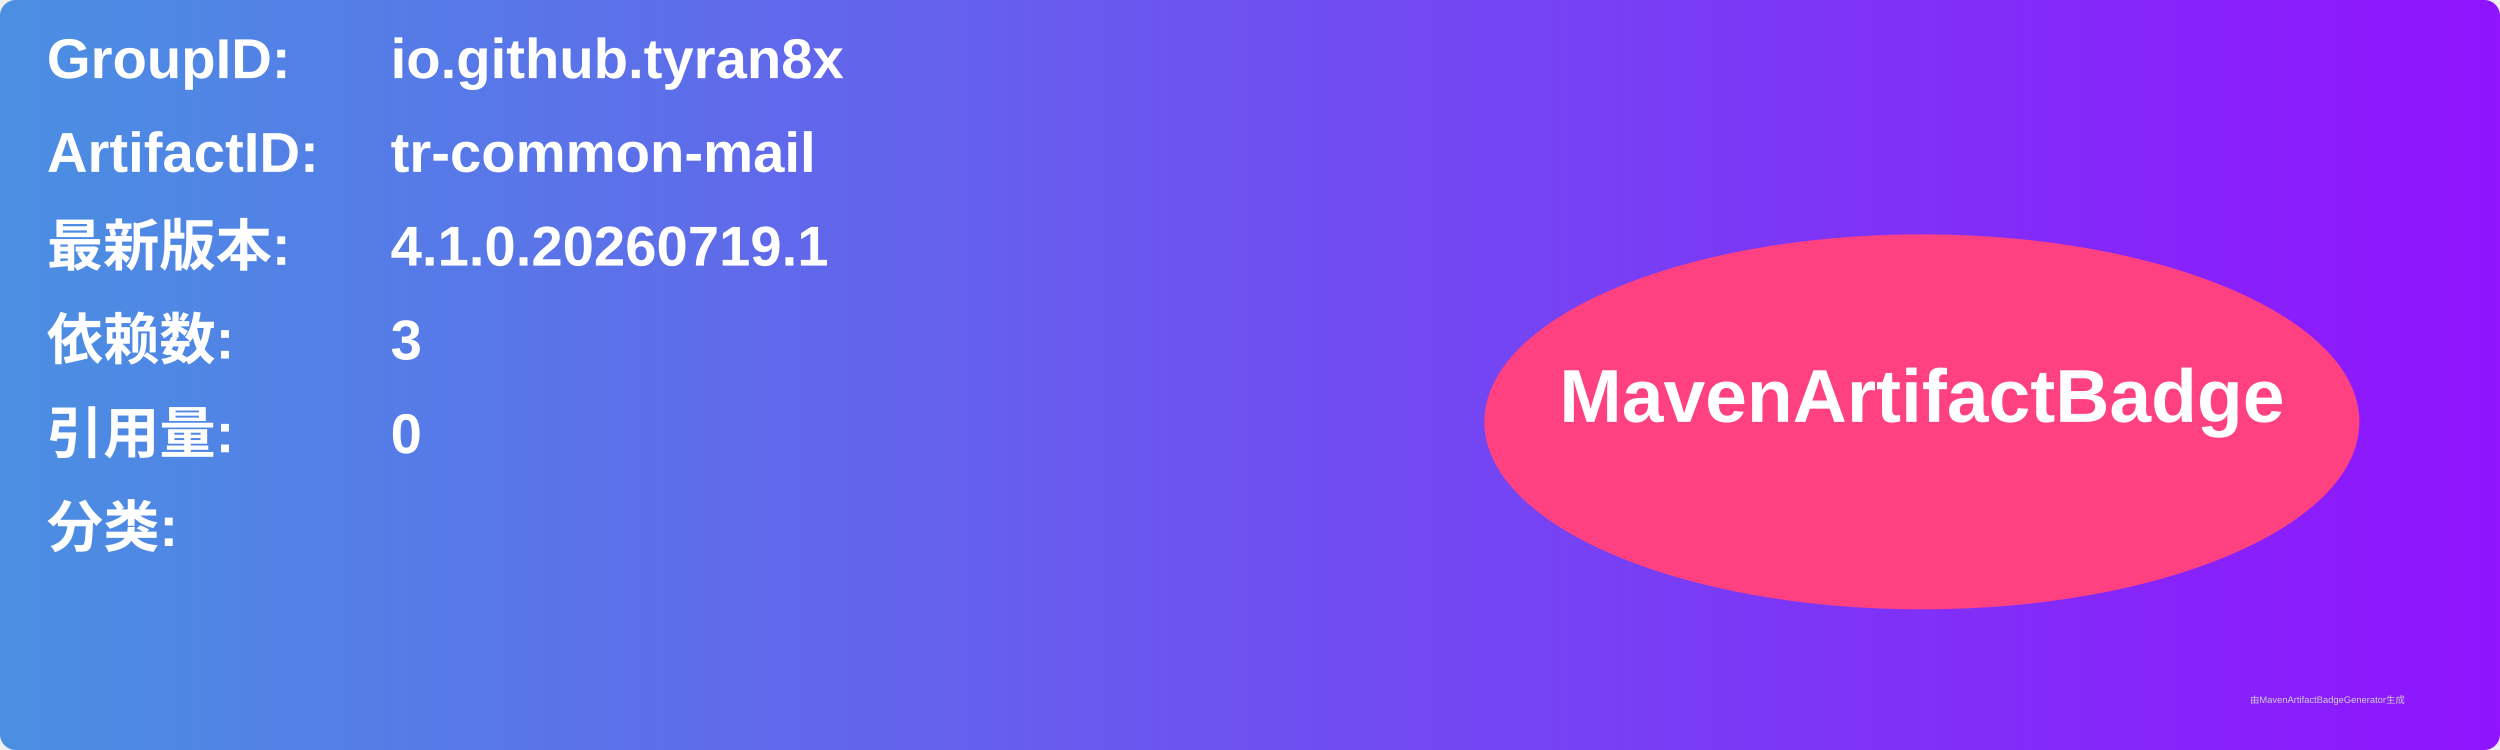
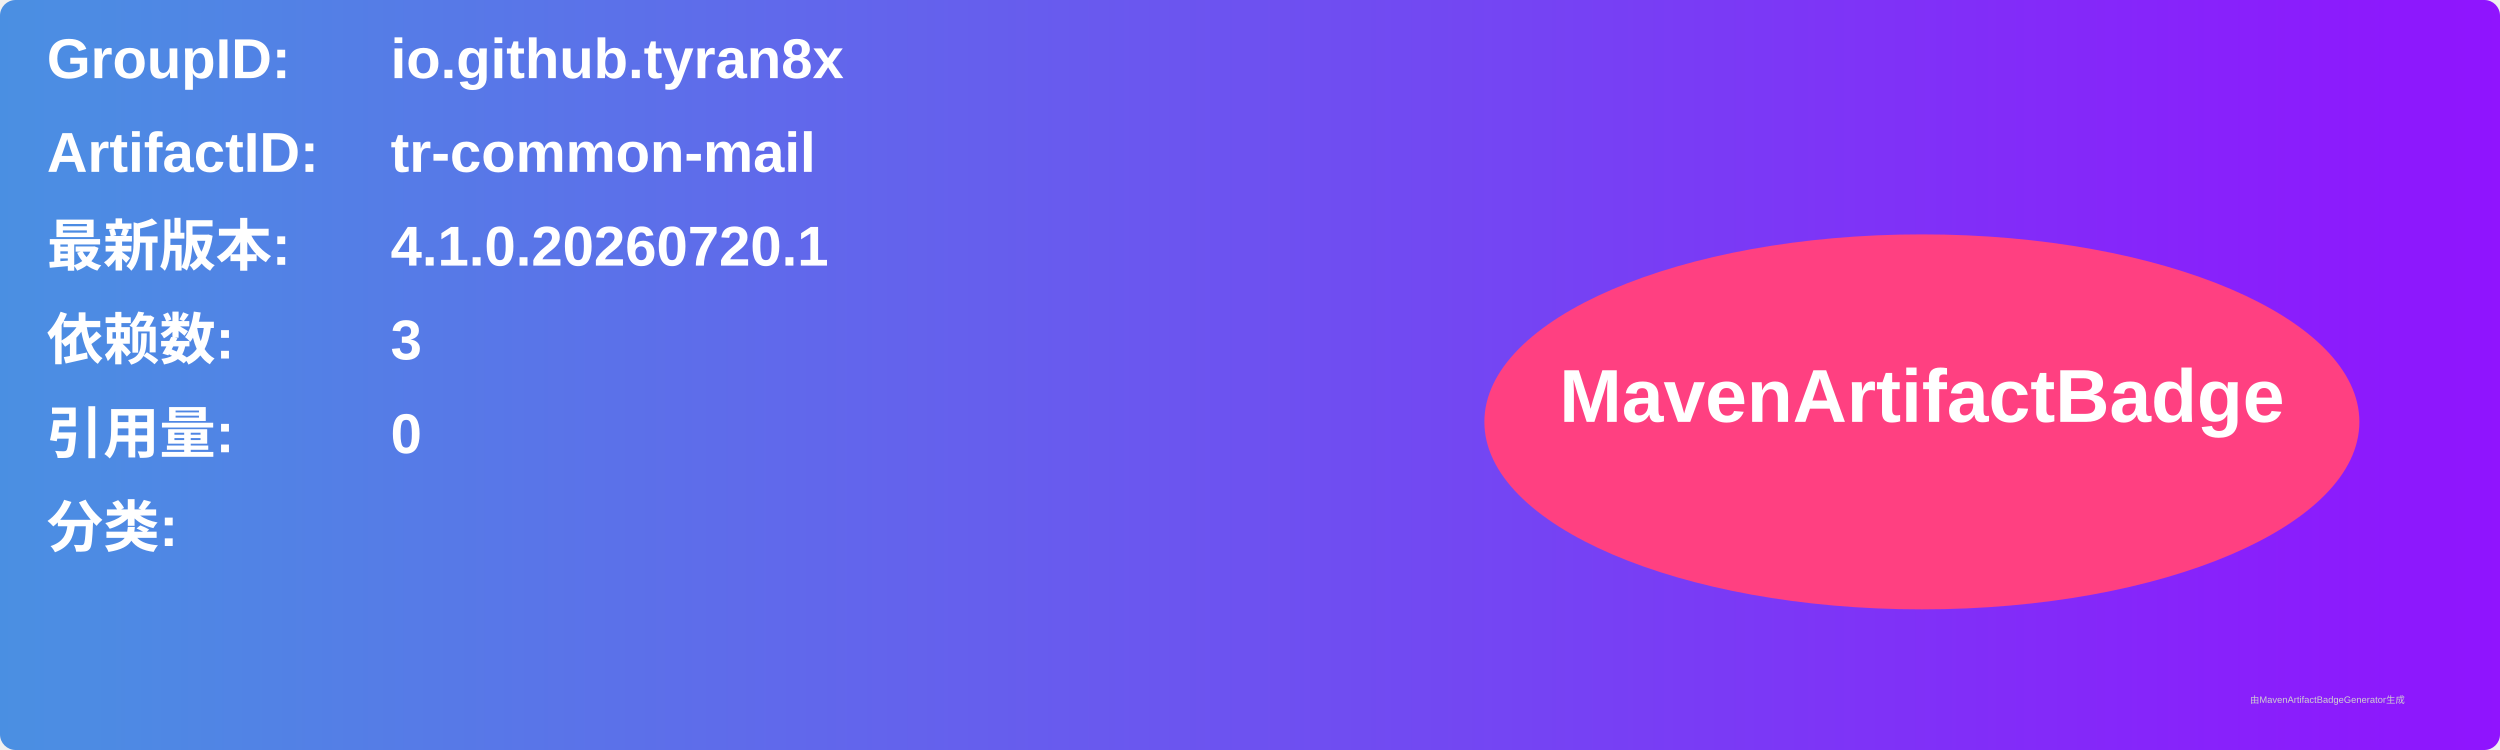
<svg xmlns="http://www.w3.org/2000/svg" width="800" height="240" viewBox="0 0 800 240">
  <linearGradient id="grad" x1="0%" y1="0%" x2="100%" y2="0%">
    <stop offset="0%" stop-color="#4a90e2" />
    <stop offset="100%" stop-color="#9013fe" />
  </linearGradient>
  <rect width="100%" height="100%" rx="5" ry="5" fill="url(#grad)" />
  <g transform="translate(15, 15)">
    <text x="0" y="10" font-family="Arial" font-size="18" fill="white" font-weight="bold" width="260">GroupID:</text>
    <text x="110" y="10" font-family="Arial" font-size="18" fill="white" font-weight="bold" width="460">io.github.tyran8x</text>
    <text x="0" y="40" font-family="Arial" font-size="18" fill="white" font-weight="bold" width="260">ArtifactID:</text>
    <text x="110" y="40" font-family="Arial" font-size="18" fill="white" font-weight="bold" width="460">tr-common-mail</text>
    <text x="0" y="70" font-family="Arial" font-size="18" fill="white" font-weight="bold">最新版本:</text>
    <text x="110" y="70" font-family="Arial" font-size="18" fill="white" font-weight="bold">
-       <tspan font-weight="bold">4.1.0.20260719.1</tspan>
+       <tspan font-weight="bold">4.1.0.20260720.1</tspan>
    </text>
    <text x="0" y="100" font-family="Arial" font-size="18" fill="white" font-weight="bold">依赖数: </text>
    <text x="110" y="100" font-family="Arial" font-size="18" fill="white">
      <tspan font-weight="bold">3</tspan>
    </text>
    <text x="0" y="130" font-family="Arial" font-size="18" fill="white" font-weight="bold">引用量: </text>
    <text x="110" y="130" font-family="Arial" font-size="18" fill="white">
      <tspan font-weight="bold">0</tspan>
    </text>
    <text x="0" y="160" font-family="Arial" font-size="18" fill="white" font-weight="bold">分类:</text>
    <text x="10" y="190" font-family="Arial" font-size="10" fill="white">
      <tspan font-weight="bold" />
    </text>
    <ellipse cx="600" cy="120" rx="140" ry="60" fill="#ff4081" />
    <text x="600" y="120" text-anchor="middle" font-family="Arial" font-size="24" fill="white" font-weight="bold">MavenArtifactBadge</text>
  </g>
  <text x="720" y="225" font-family="Arial" font-size="3" fill="#d0d0d0">由MavenArtifactBadgeGenerator生成</text>
</svg>
